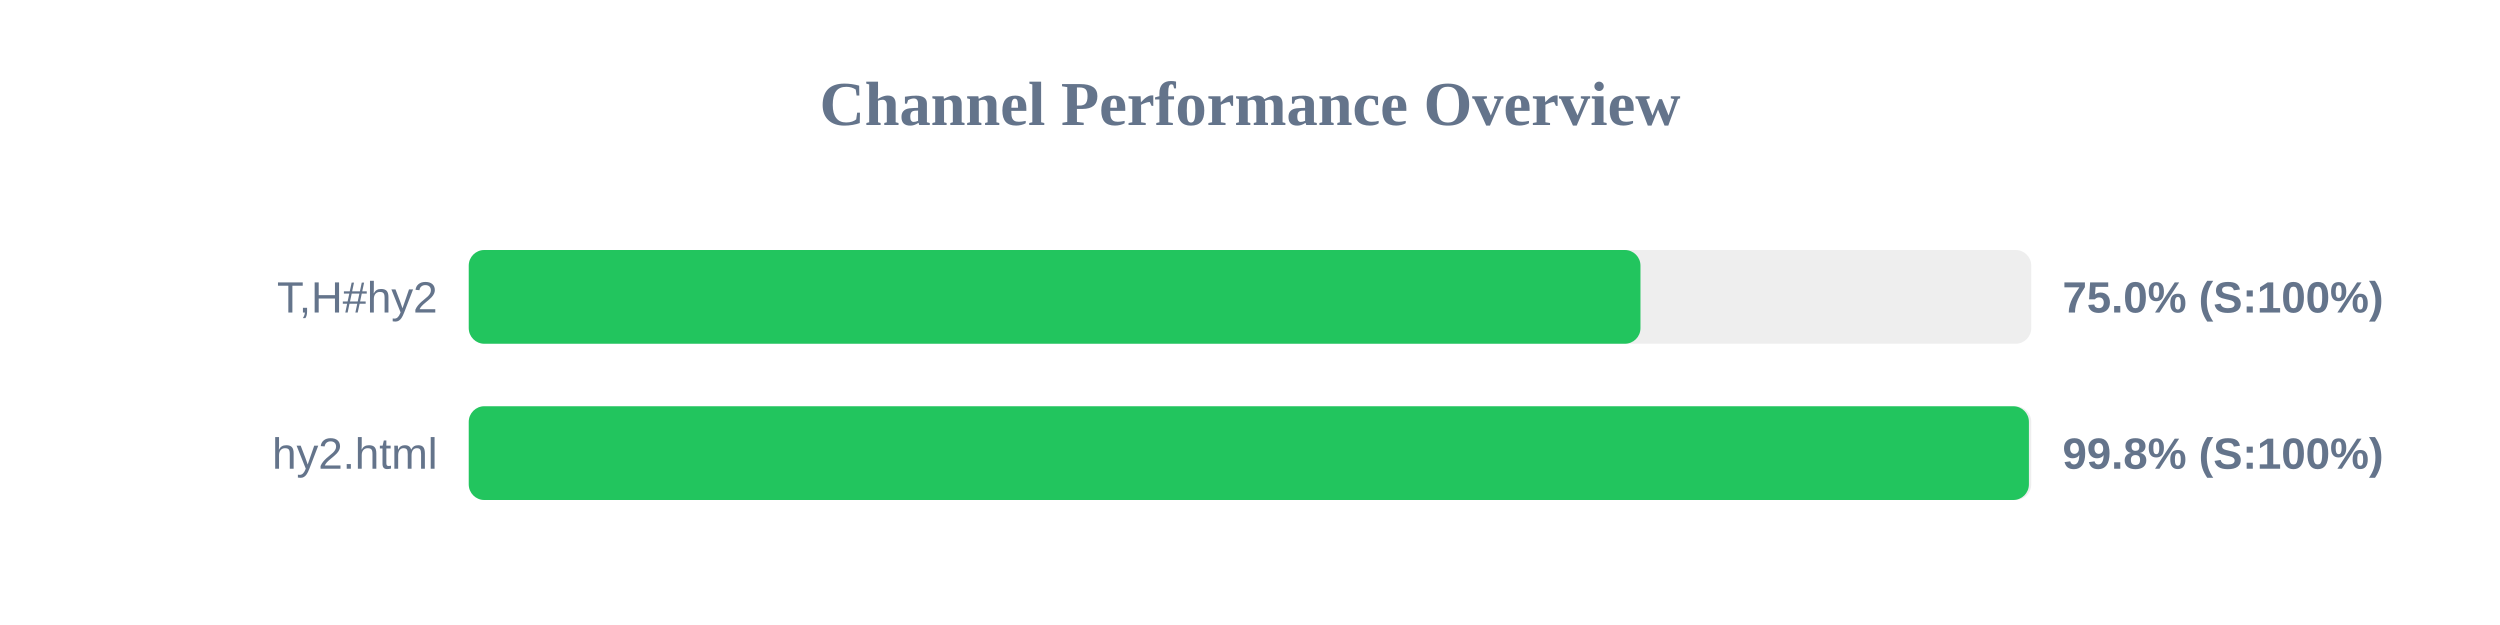
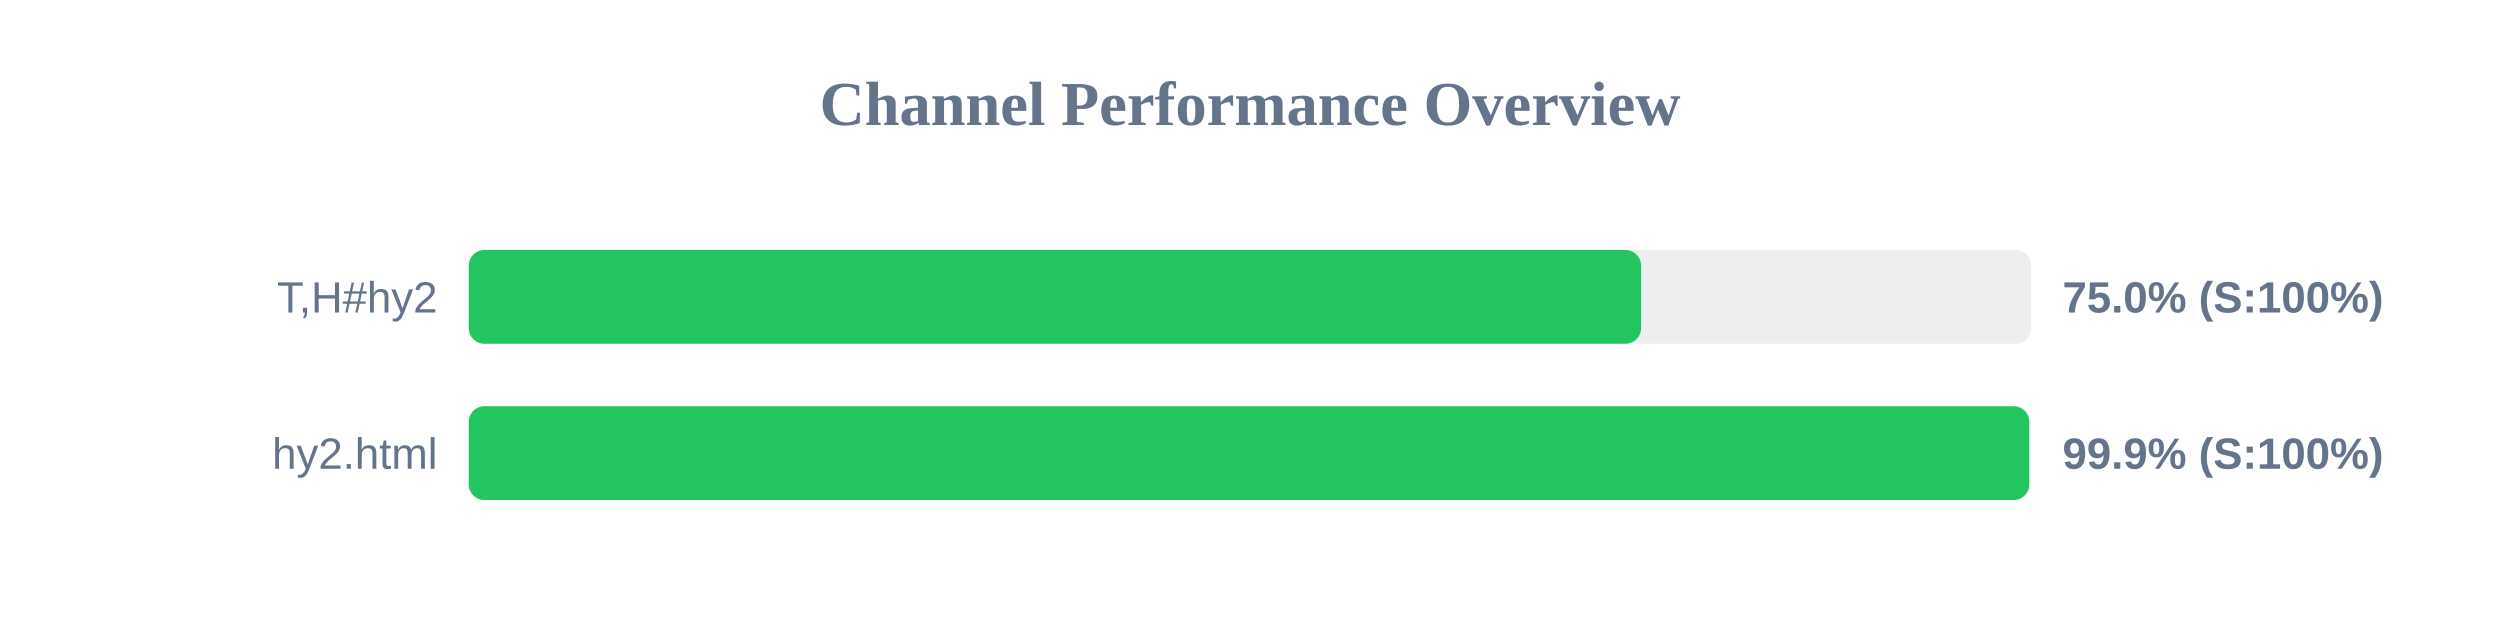
<svg xmlns="http://www.w3.org/2000/svg" width="800" height="200" version="1.1">
  <style>
        .row { font: 14px Arial; fill: #64748b; }
        .score { font: bold 14px Arial; fill: #64748b; }
    </style>
  <text x="400" y="40" text-anchor="middle" font-size="20px" font-weight="bold" fill="#64748b">Channel Performance Overview</text>
  <rect x="150" y="80" width="500" height="30" fill="#eee" rx="5" />
-   <rect x="150" y="80" width="374.95" height="30" fill="#22c55e" rx="5" />
+   <rect x="150" y="80" width="375.15" height="30" fill="#22c55e" rx="5" />
  <text x="140" y="100" text-anchor="end" class="row">T,H#hy2</text>
  <text x="660" y="100" text-anchor="start" class="score">75.0% (S:100%)</text>
  <rect x="150" y="130" width="500" height="30" fill="#eee" rx="5" />
-   <rect x="150" y="130" width="499.25" height="30" fill="#22c55e" rx="5" />
+   <rect x="150" y="130" width="499.35" height="30" fill="#22c55e" rx="5" />
  <text x="140" y="150" text-anchor="end" class="row">hy2.html</text>
-   <text x="660" y="150" text-anchor="start" class="score">99.8% (S:100%)</text>
+   <text x="660" y="150" text-anchor="start" class="score">99.9% (S:100%)</text>
</svg>
